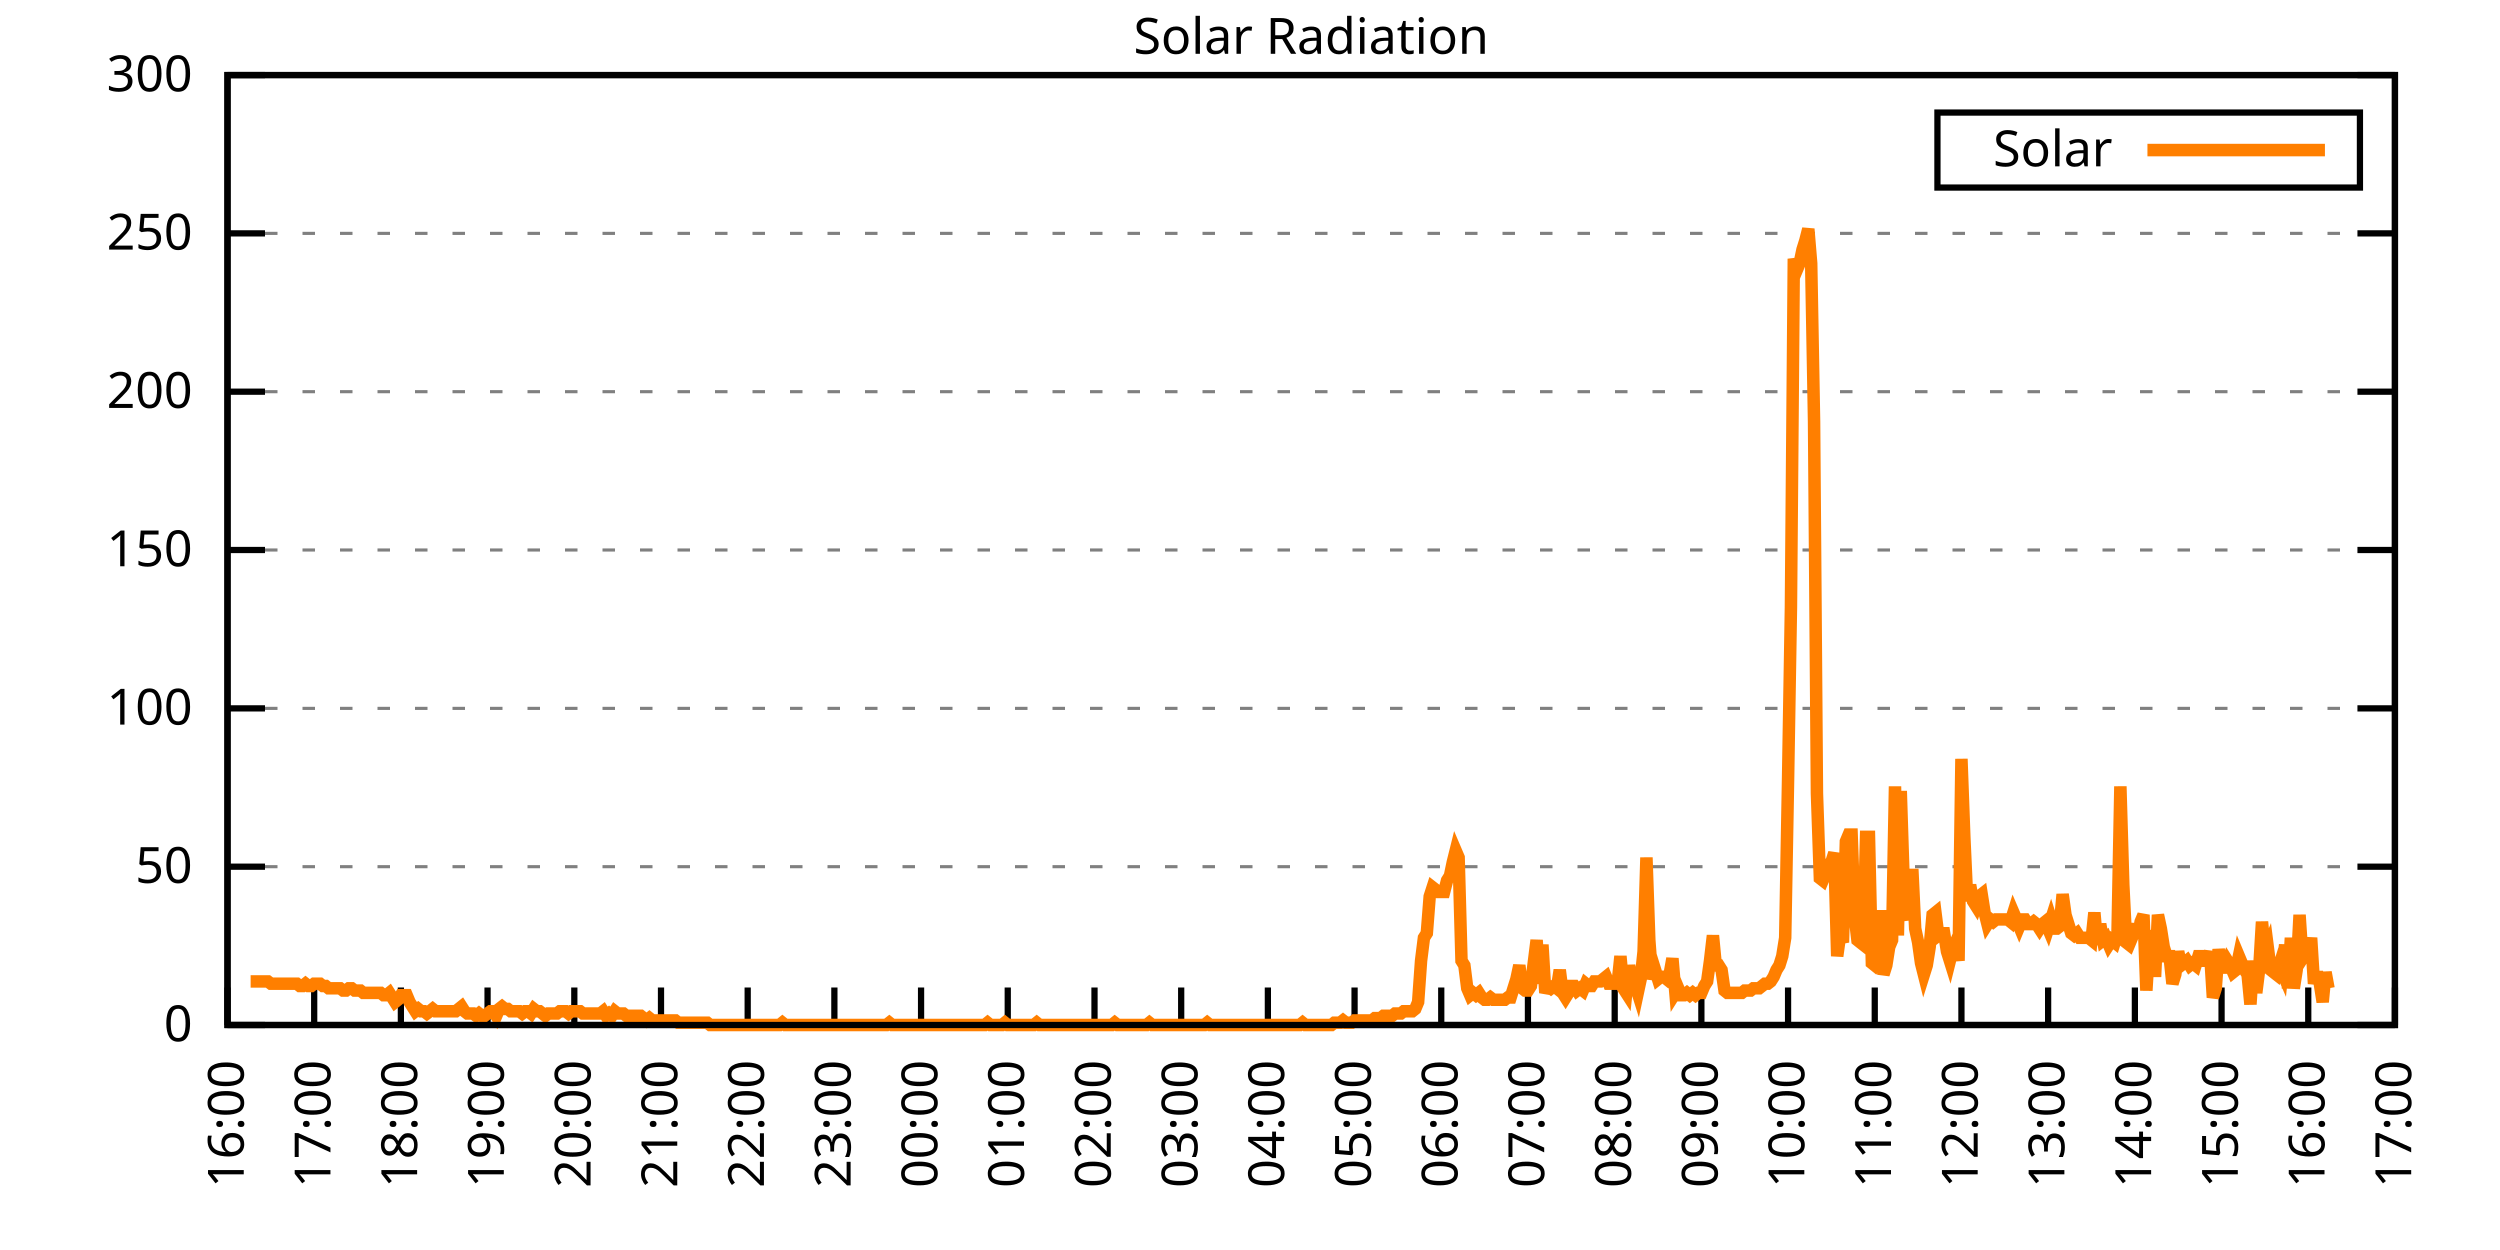
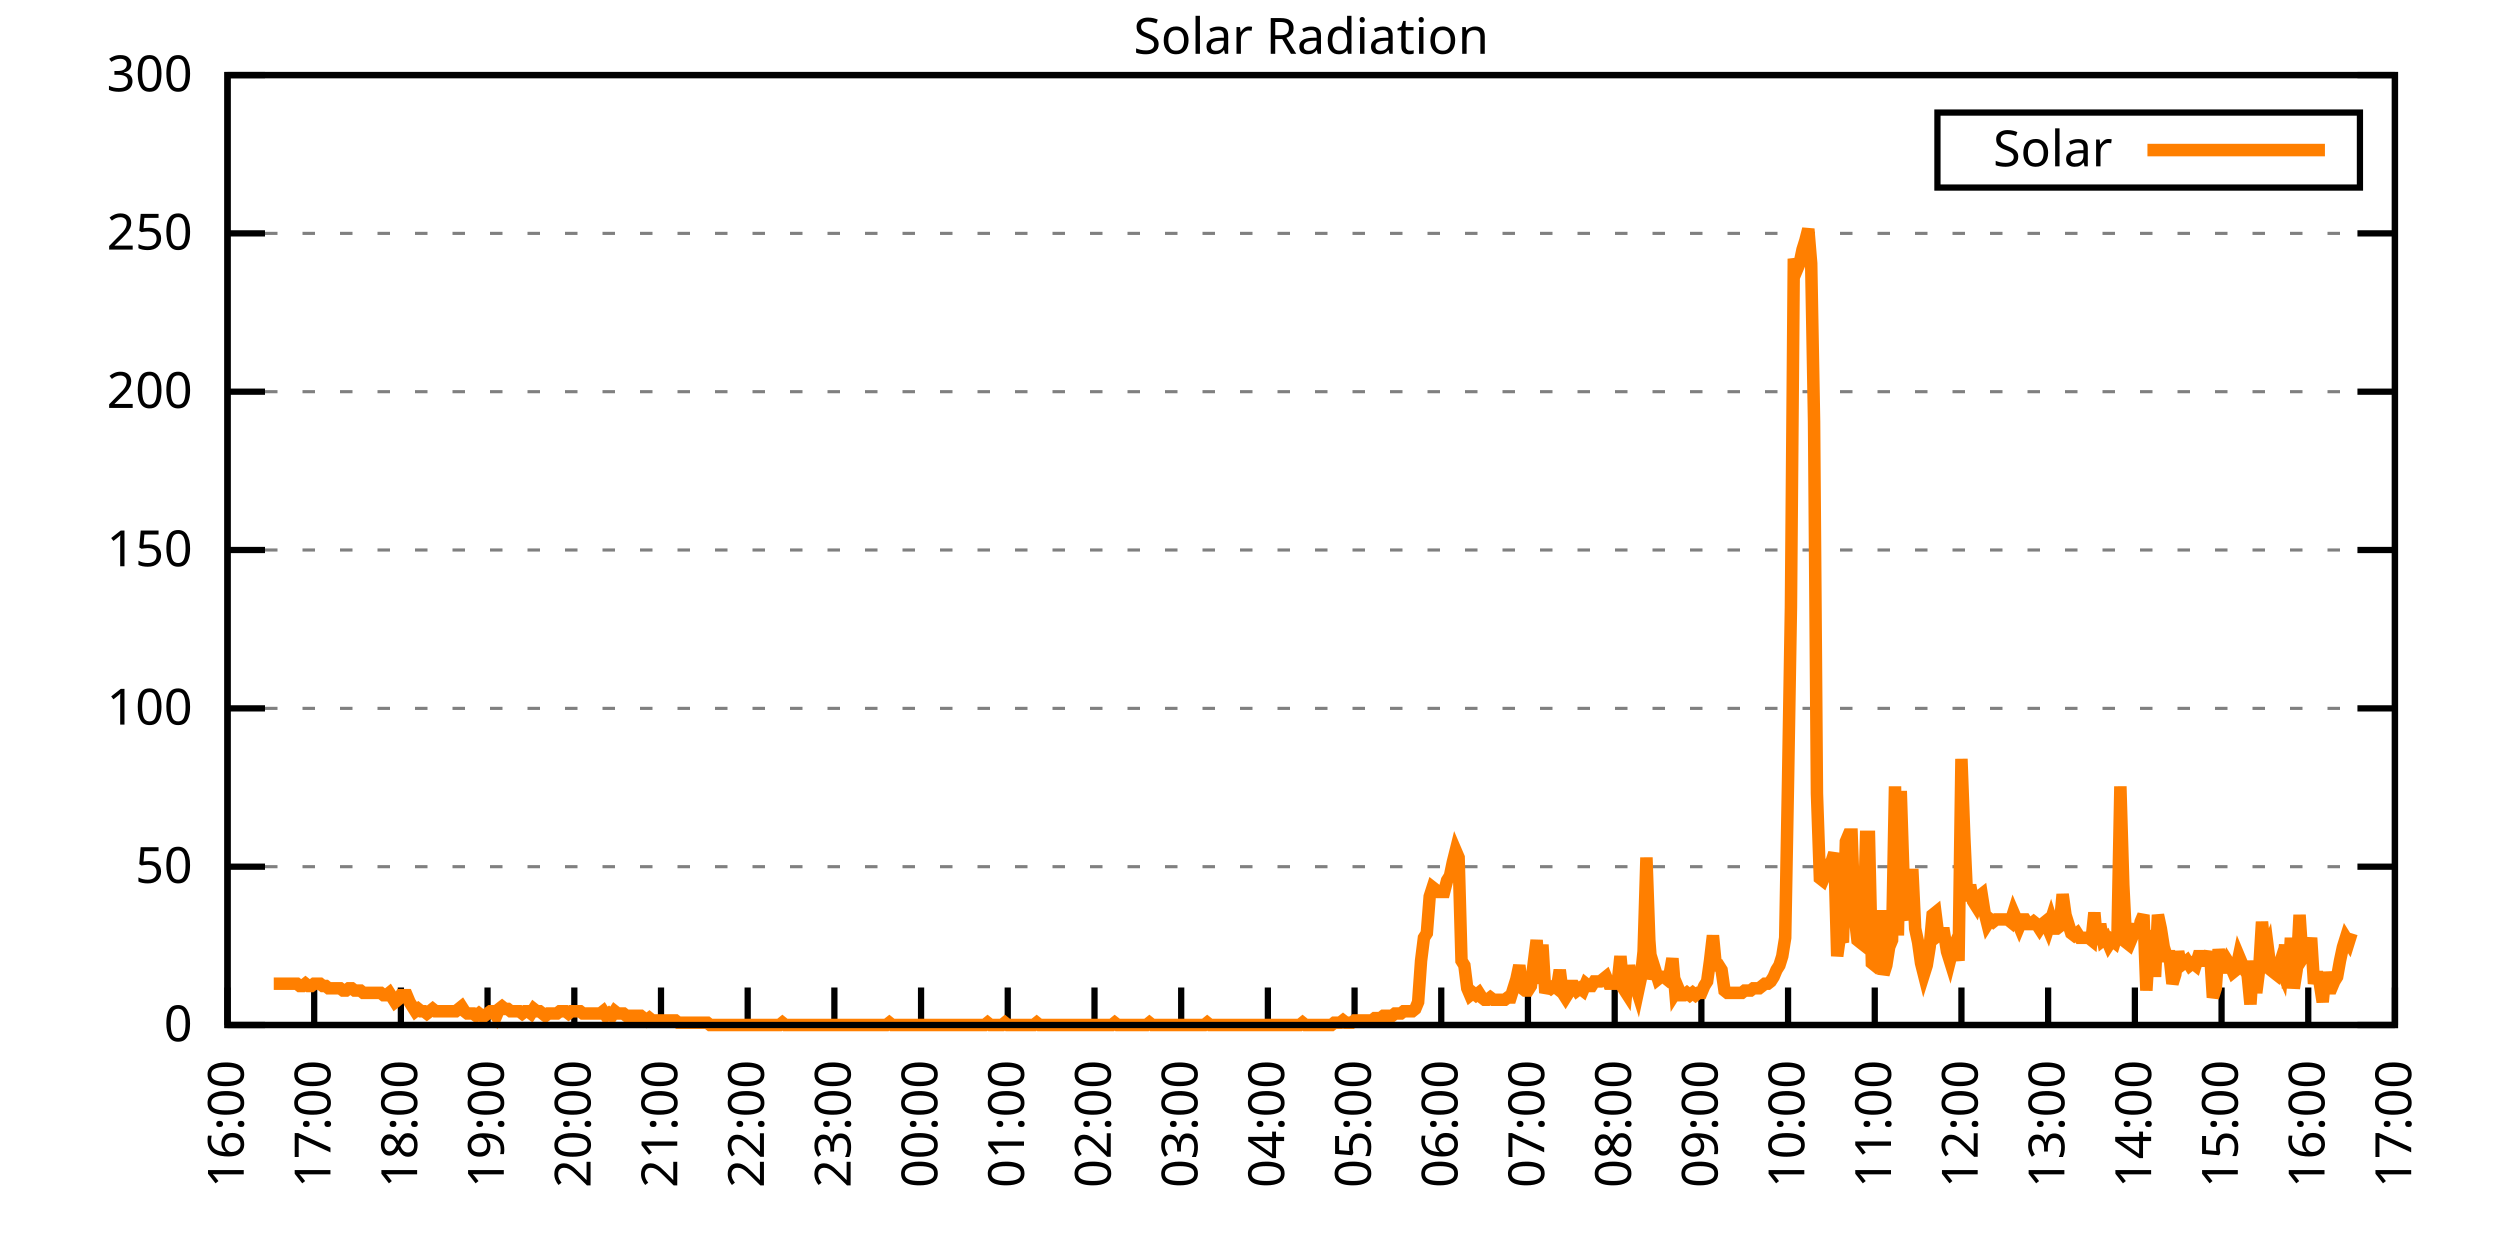
<svg xmlns="http://www.w3.org/2000/svg" xmlns:xlink="http://www.w3.org/1999/xlink" width="400" height="200" viewBox="0 0 400 200">
  <g id="gnuplot_canvas">
    <rect x="0" y="0" width="400" height="200" fill="none" />
    <defs>
      <circle id="gpDot" r="0.5" stroke-width="0.5" stroke="currentColor" />
      <path id="gpPt0" stroke-width="0.333" stroke="currentColor" d="M-1,0 h2 M0,-1 v2" />
      <path id="gpPt1" stroke-width="0.333" stroke="currentColor" d="M-1,-1 L1,1 M1,-1 L-1,1" />
      <path id="gpPt2" stroke-width="0.333" stroke="currentColor" d="M-1,0 L1,0 M0,-1 L0,1 M-1,-1 L1,1 M-1,1 L1,-1" />
      <rect id="gpPt3" stroke-width="0.333" stroke="currentColor" x="-1" y="-1" width="2" height="2" />
      <rect id="gpPt4" stroke-width="0.333" stroke="currentColor" fill="currentColor" x="-1" y="-1" width="2" height="2" />
      <circle id="gpPt5" stroke-width="0.333" stroke="currentColor" cx="0" cy="0" r="1" />
      <use xlink:href="#gpPt5" id="gpPt6" fill="currentColor" stroke="none" />
      <path id="gpPt7" stroke-width="0.333" stroke="currentColor" d="M0,-1.33 L-1.33,0.67 L1.33,0.67 z" />
      <use xlink:href="#gpPt7" id="gpPt8" fill="currentColor" stroke="none" />
      <use xlink:href="#gpPt7" id="gpPt9" stroke="currentColor" transform="rotate(180)" />
      <use xlink:href="#gpPt9" id="gpPt10" fill="currentColor" stroke="none" />
      <use xlink:href="#gpPt3" id="gpPt11" stroke="currentColor" transform="rotate(45)" />
      <use xlink:href="#gpPt11" id="gpPt12" fill="currentColor" stroke="none" />
      <path id="gpPt13" stroke-width="0.333" stroke="currentColor" d="M0,1.330 L1.265,0.411 L0.782,-1.067 L-0.782,-1.076 L-1.265,0.411 z" />
      <use xlink:href="#gpPt13" id="gpPt14" fill="currentColor" stroke="none" />
      <filter id="textbox" filterUnits="objectBoundingBox" x="0" y="0" height="1" width="1">
        <feFlood flood-color="white" flood-opacity="1" result="bgnd" />
        <feComposite in="SourceGraphic" in2="bgnd" operator="atop" />
      </filter>
      <filter id="greybox" filterUnits="objectBoundingBox" x="0" y="0" height="1" width="1">
        <feFlood flood-color="lightgrey" flood-opacity="1" result="grey" />
        <feComposite in="SourceGraphic" in2="grey" operator="atop" />
      </filter>
    </defs>
    <g fill="none" color="white" stroke="currentColor" stroke-width="1.00" stroke-linecap="butt" stroke-linejoin="miter">
</g>
    <g fill="none" color="black" stroke="currentColor" stroke-width="1.00" stroke-linecap="butt" stroke-linejoin="miter">
      <g stroke="none" shape-rendering="crispEdges">
        <polygon fill="rgb(255, 255, 255)" points="36.40,164.00 383.18,164.00 383.18,12.02 36.40,12.02 " />
      </g>
    </g>
    <g fill="none" color="black" stroke="currentColor" stroke-width="1.00" stroke-linecap="butt" stroke-linejoin="miter">
</g>
    <g fill="none" color="black" stroke="black" stroke-width="0.50" stroke-linecap="butt" stroke-linejoin="miter">
</g>
    <g fill="none" color="gray" stroke="currentColor" stroke-width="0.50" stroke-linecap="butt" stroke-linejoin="miter">
      <path stroke="gray" stroke-dasharray="2,4" class="gridline" d="M36.40,164.00 L383.19,164.00  " />
    </g>
    <g fill="none" color="gray" stroke="gray" stroke-width="1.00" stroke-linecap="butt" stroke-linejoin="miter">
</g>
    <g fill="none" color="black" stroke="currentColor" stroke-width="1.00" stroke-linecap="butt" stroke-linejoin="miter">
      <path stroke="black" d="M36.40,164.00 L42.40,164.00 M383.19,164.00 L377.19,164.00  " />
      <g transform="translate(30.80,166.60)" stroke="none" fill="black" font-family="Sans" font-size="8.00" text-anchor="end">
        <text>
          <tspan font-family="Sans"> 0</tspan>
        </text>
      </g>
    </g>
    <g fill="none" color="black" stroke="currentColor" stroke-width="1.00" stroke-linecap="butt" stroke-linejoin="miter">
</g>
    <g fill="none" color="black" stroke="black" stroke-width="0.50" stroke-linecap="butt" stroke-linejoin="miter">
</g>
    <g fill="none" color="gray" stroke="currentColor" stroke-width="0.50" stroke-linecap="butt" stroke-linejoin="miter">
      <path stroke="gray" stroke-dasharray="2,4" class="gridline" d="M36.40,138.67 L383.19,138.67  " />
    </g>
    <g fill="none" color="gray" stroke="gray" stroke-width="1.00" stroke-linecap="butt" stroke-linejoin="miter">
</g>
    <g fill="none" color="black" stroke="currentColor" stroke-width="1.00" stroke-linecap="butt" stroke-linejoin="miter">
      <path stroke="black" d="M36.40,138.67 L42.40,138.67 M383.19,138.67 L377.19,138.67  " />
      <g transform="translate(30.80,141.27)" stroke="none" fill="black" font-family="Sans" font-size="8.00" text-anchor="end">
        <text>
          <tspan font-family="Sans"> 50</tspan>
        </text>
      </g>
    </g>
    <g fill="none" color="black" stroke="currentColor" stroke-width="1.00" stroke-linecap="butt" stroke-linejoin="miter">
</g>
    <g fill="none" color="black" stroke="black" stroke-width="0.50" stroke-linecap="butt" stroke-linejoin="miter">
</g>
    <g fill="none" color="gray" stroke="currentColor" stroke-width="0.50" stroke-linecap="butt" stroke-linejoin="miter">
      <path stroke="gray" stroke-dasharray="2,4" class="gridline" d="M36.40,113.34 L383.19,113.34  " />
    </g>
    <g fill="none" color="gray" stroke="gray" stroke-width="1.00" stroke-linecap="butt" stroke-linejoin="miter">
</g>
    <g fill="none" color="black" stroke="currentColor" stroke-width="1.00" stroke-linecap="butt" stroke-linejoin="miter">
      <path stroke="black" d="M36.40,113.34 L42.40,113.34 M383.19,113.34 L377.19,113.34  " />
      <g transform="translate(30.80,115.94)" stroke="none" fill="black" font-family="Sans" font-size="8.00" text-anchor="end">
        <text>
          <tspan font-family="Sans"> 100</tspan>
        </text>
      </g>
    </g>
    <g fill="none" color="black" stroke="currentColor" stroke-width="1.00" stroke-linecap="butt" stroke-linejoin="miter">
</g>
    <g fill="none" color="black" stroke="black" stroke-width="0.50" stroke-linecap="butt" stroke-linejoin="miter">
</g>
    <g fill="none" color="gray" stroke="currentColor" stroke-width="0.50" stroke-linecap="butt" stroke-linejoin="miter">
      <path stroke="gray" stroke-dasharray="2,4" class="gridline" d="M36.40,88.00 L383.19,88.00  " />
    </g>
    <g fill="none" color="gray" stroke="gray" stroke-width="1.00" stroke-linecap="butt" stroke-linejoin="miter">
</g>
    <g fill="none" color="black" stroke="currentColor" stroke-width="1.00" stroke-linecap="butt" stroke-linejoin="miter">
      <path stroke="black" d="M36.40,88.00 L42.40,88.00 M383.19,88.00 L377.19,88.00  " />
      <g transform="translate(30.80,90.60)" stroke="none" fill="black" font-family="Sans" font-size="8.00" text-anchor="end">
        <text>
          <tspan font-family="Sans"> 150</tspan>
        </text>
      </g>
    </g>
    <g fill="none" color="black" stroke="currentColor" stroke-width="1.00" stroke-linecap="butt" stroke-linejoin="miter">
</g>
    <g fill="none" color="black" stroke="black" stroke-width="0.50" stroke-linecap="butt" stroke-linejoin="miter">
</g>
    <g fill="none" color="gray" stroke="currentColor" stroke-width="0.50" stroke-linecap="butt" stroke-linejoin="miter">
      <path stroke="gray" stroke-dasharray="2,4" class="gridline" d="M36.40,62.67 L383.19,62.67  " />
    </g>
    <g fill="none" color="gray" stroke="gray" stroke-width="1.00" stroke-linecap="butt" stroke-linejoin="miter">
</g>
    <g fill="none" color="black" stroke="currentColor" stroke-width="1.00" stroke-linecap="butt" stroke-linejoin="miter">
      <path stroke="black" d="M36.40,62.67 L42.40,62.67 M383.19,62.67 L377.19,62.67  " />
      <g transform="translate(30.80,65.27)" stroke="none" fill="black" font-family="Sans" font-size="8.00" text-anchor="end">
        <text>
          <tspan font-family="Sans"> 200</tspan>
        </text>
      </g>
    </g>
    <g fill="none" color="black" stroke="currentColor" stroke-width="1.00" stroke-linecap="butt" stroke-linejoin="miter">
</g>
    <g fill="none" color="black" stroke="black" stroke-width="0.50" stroke-linecap="butt" stroke-linejoin="miter">
</g>
    <g fill="none" color="gray" stroke="currentColor" stroke-width="0.50" stroke-linecap="butt" stroke-linejoin="miter">
      <path stroke="gray" stroke-dasharray="2,4" class="gridline" d="M36.40,37.34 L383.19,37.34  " />
    </g>
    <g fill="none" color="gray" stroke="gray" stroke-width="1.00" stroke-linecap="butt" stroke-linejoin="miter">
</g>
    <g fill="none" color="black" stroke="currentColor" stroke-width="1.00" stroke-linecap="butt" stroke-linejoin="miter">
      <path stroke="black" d="M36.40,37.34 L42.40,37.34 M383.19,37.34 L377.19,37.34  " />
      <g transform="translate(30.80,39.94)" stroke="none" fill="black" font-family="Sans" font-size="8.00" text-anchor="end">
        <text>
          <tspan font-family="Sans"> 250</tspan>
        </text>
      </g>
    </g>
    <g fill="none" color="black" stroke="currentColor" stroke-width="1.00" stroke-linecap="butt" stroke-linejoin="miter">
</g>
    <g fill="none" color="black" stroke="black" stroke-width="0.50" stroke-linecap="butt" stroke-linejoin="miter">
</g>
    <g fill="none" color="gray" stroke="currentColor" stroke-width="0.50" stroke-linecap="butt" stroke-linejoin="miter">
      <path stroke="gray" stroke-dasharray="2,4" class="gridline" d="M36.40,12.01 L383.19,12.01  " />
    </g>
    <g fill="none" color="gray" stroke="gray" stroke-width="1.00" stroke-linecap="butt" stroke-linejoin="miter">
</g>
    <g fill="none" color="black" stroke="currentColor" stroke-width="1.00" stroke-linecap="butt" stroke-linejoin="miter">
      <path stroke="black" d="M36.40,12.01 L42.40,12.01 M383.19,12.01 L377.19,12.01  " />
      <g transform="translate(30.80,14.61)" stroke="none" fill="black" font-family="Sans" font-size="8.00" text-anchor="end">
        <text>
          <tspan font-family="Sans"> 300</tspan>
        </text>
      </g>
    </g>
    <g fill="none" color="black" stroke="currentColor" stroke-width="1.00" stroke-linecap="butt" stroke-linejoin="miter">
      <path stroke="black" d="M36.40,164.00 L36.40,158.00  " />
      <g transform="translate(39.00,169.60) rotate(270.00)" stroke="none" fill="black" font-family="Sans" font-size="8.00" text-anchor="end">
        <text>
          <tspan font-family="Sans">16:00</tspan>
        </text>
      </g>
    </g>
    <g fill="none" color="black" stroke="currentColor" stroke-width="1.00" stroke-linecap="butt" stroke-linejoin="miter">
      <path stroke="black" d="M50.27,164.00 L50.27,158.00  " />
      <g transform="translate(52.87,169.60) rotate(270.00)" stroke="none" fill="black" font-family="Sans" font-size="8.00" text-anchor="end">
        <text>
          <tspan font-family="Sans">17:00</tspan>
        </text>
      </g>
    </g>
    <g fill="none" color="black" stroke="currentColor" stroke-width="1.00" stroke-linecap="butt" stroke-linejoin="miter">
      <path stroke="black" d="M64.14,164.00 L64.14,158.00  " />
      <g transform="translate(66.74,169.60) rotate(270.00)" stroke="none" fill="black" font-family="Sans" font-size="8.00" text-anchor="end">
        <text>
          <tspan font-family="Sans">18:00</tspan>
        </text>
      </g>
    </g>
    <g fill="none" color="black" stroke="currentColor" stroke-width="1.00" stroke-linecap="butt" stroke-linejoin="miter">
      <path stroke="black" d="M78.01,164.00 L78.01,158.00  " />
      <g transform="translate(80.61,169.60) rotate(270.00)" stroke="none" fill="black" font-family="Sans" font-size="8.00" text-anchor="end">
        <text>
          <tspan font-family="Sans">19:00</tspan>
        </text>
      </g>
    </g>
    <g fill="none" color="black" stroke="currentColor" stroke-width="1.00" stroke-linecap="butt" stroke-linejoin="miter">
      <path stroke="black" d="M91.89,164.00 L91.89,158.00  " />
      <g transform="translate(94.49,169.60) rotate(270.00)" stroke="none" fill="black" font-family="Sans" font-size="8.00" text-anchor="end">
        <text>
          <tspan font-family="Sans">20:00</tspan>
        </text>
      </g>
    </g>
    <g fill="none" color="black" stroke="currentColor" stroke-width="1.00" stroke-linecap="butt" stroke-linejoin="miter">
      <path stroke="black" d="M105.76,164.00 L105.76,158.00  " />
      <g transform="translate(108.36,169.60) rotate(270.00)" stroke="none" fill="black" font-family="Sans" font-size="8.00" text-anchor="end">
        <text>
          <tspan font-family="Sans">21:00</tspan>
        </text>
      </g>
    </g>
    <g fill="none" color="black" stroke="currentColor" stroke-width="1.00" stroke-linecap="butt" stroke-linejoin="miter">
      <path stroke="black" d="M119.63,164.00 L119.63,158.00  " />
      <g transform="translate(122.23,169.60) rotate(270.00)" stroke="none" fill="black" font-family="Sans" font-size="8.00" text-anchor="end">
        <text>
          <tspan font-family="Sans">22:00</tspan>
        </text>
      </g>
    </g>
    <g fill="none" color="black" stroke="currentColor" stroke-width="1.00" stroke-linecap="butt" stroke-linejoin="miter">
      <path stroke="black" d="M133.50,164.00 L133.50,158.00  " />
      <g transform="translate(136.10,169.60) rotate(270.00)" stroke="none" fill="black" font-family="Sans" font-size="8.00" text-anchor="end">
        <text>
          <tspan font-family="Sans">23:00</tspan>
        </text>
      </g>
    </g>
    <g fill="none" color="black" stroke="currentColor" stroke-width="1.00" stroke-linecap="butt" stroke-linejoin="miter">
      <path stroke="black" d="M147.37,164.00 L147.37,158.00  " />
      <g transform="translate(149.97,169.60) rotate(270.00)" stroke="none" fill="black" font-family="Sans" font-size="8.00" text-anchor="end">
        <text>
          <tspan font-family="Sans">00:00</tspan>
        </text>
      </g>
    </g>
    <g fill="none" color="black" stroke="currentColor" stroke-width="1.00" stroke-linecap="butt" stroke-linejoin="miter">
      <path stroke="black" d="M161.24,164.00 L161.24,158.00  " />
      <g transform="translate(163.84,169.60) rotate(270.00)" stroke="none" fill="black" font-family="Sans" font-size="8.00" text-anchor="end">
        <text>
          <tspan font-family="Sans">01:00</tspan>
        </text>
      </g>
    </g>
    <g fill="none" color="black" stroke="currentColor" stroke-width="1.00" stroke-linecap="butt" stroke-linejoin="miter">
      <path stroke="black" d="M175.12,164.00 L175.12,158.00  " />
      <g transform="translate(177.72,169.60) rotate(270.00)" stroke="none" fill="black" font-family="Sans" font-size="8.00" text-anchor="end">
        <text>
          <tspan font-family="Sans">02:00</tspan>
        </text>
      </g>
    </g>
    <g fill="none" color="black" stroke="currentColor" stroke-width="1.00" stroke-linecap="butt" stroke-linejoin="miter">
      <path stroke="black" d="M188.99,164.00 L188.99,158.00  " />
      <g transform="translate(191.59,169.60) rotate(270.00)" stroke="none" fill="black" font-family="Sans" font-size="8.00" text-anchor="end">
        <text>
          <tspan font-family="Sans">03:00</tspan>
        </text>
      </g>
    </g>
    <g fill="none" color="black" stroke="currentColor" stroke-width="1.00" stroke-linecap="butt" stroke-linejoin="miter">
      <path stroke="black" d="M202.86,164.00 L202.86,158.00  " />
      <g transform="translate(205.46,169.60) rotate(270.00)" stroke="none" fill="black" font-family="Sans" font-size="8.00" text-anchor="end">
        <text>
          <tspan font-family="Sans">04:00</tspan>
        </text>
      </g>
    </g>
    <g fill="none" color="black" stroke="currentColor" stroke-width="1.00" stroke-linecap="butt" stroke-linejoin="miter">
      <path stroke="black" d="M216.73,164.00 L216.73,158.00  " />
      <g transform="translate(219.33,169.60) rotate(270.00)" stroke="none" fill="black" font-family="Sans" font-size="8.00" text-anchor="end">
        <text>
          <tspan font-family="Sans">05:00</tspan>
        </text>
      </g>
    </g>
    <g fill="none" color="black" stroke="currentColor" stroke-width="1.00" stroke-linecap="butt" stroke-linejoin="miter">
      <path stroke="black" d="M230.60,164.00 L230.60,158.00  " />
      <g transform="translate(233.20,169.60) rotate(270.00)" stroke="none" fill="black" font-family="Sans" font-size="8.00" text-anchor="end">
        <text>
          <tspan font-family="Sans">06:00</tspan>
        </text>
      </g>
    </g>
    <g fill="none" color="black" stroke="currentColor" stroke-width="1.00" stroke-linecap="butt" stroke-linejoin="miter">
      <path stroke="black" d="M244.47,164.00 L244.47,158.00  " />
      <g transform="translate(247.07,169.60) rotate(270.00)" stroke="none" fill="black" font-family="Sans" font-size="8.00" text-anchor="end">
        <text>
          <tspan font-family="Sans">07:00</tspan>
        </text>
      </g>
    </g>
    <g fill="none" color="black" stroke="currentColor" stroke-width="1.00" stroke-linecap="butt" stroke-linejoin="miter">
      <path stroke="black" d="M258.35,164.00 L258.35,158.00  " />
      <g transform="translate(260.95,169.60) rotate(270.00)" stroke="none" fill="black" font-family="Sans" font-size="8.00" text-anchor="end">
        <text>
          <tspan font-family="Sans">08:00</tspan>
        </text>
      </g>
    </g>
    <g fill="none" color="black" stroke="currentColor" stroke-width="1.00" stroke-linecap="butt" stroke-linejoin="miter">
      <path stroke="black" d="M272.22,164.00 L272.22,158.00  " />
      <g transform="translate(274.82,169.60) rotate(270.00)" stroke="none" fill="black" font-family="Sans" font-size="8.00" text-anchor="end">
        <text>
          <tspan font-family="Sans">09:00</tspan>
        </text>
      </g>
    </g>
    <g fill="none" color="black" stroke="currentColor" stroke-width="1.00" stroke-linecap="butt" stroke-linejoin="miter">
      <path stroke="black" d="M286.09,164.00 L286.09,158.00  " />
      <g transform="translate(288.69,169.60) rotate(270.00)" stroke="none" fill="black" font-family="Sans" font-size="8.00" text-anchor="end">
        <text>
          <tspan font-family="Sans">10:00</tspan>
        </text>
      </g>
    </g>
    <g fill="none" color="black" stroke="currentColor" stroke-width="1.00" stroke-linecap="butt" stroke-linejoin="miter">
      <path stroke="black" d="M299.96,164.00 L299.96,158.00  " />
      <g transform="translate(302.56,169.60) rotate(270.00)" stroke="none" fill="black" font-family="Sans" font-size="8.00" text-anchor="end">
        <text>
          <tspan font-family="Sans">11:00</tspan>
        </text>
      </g>
    </g>
    <g fill="none" color="black" stroke="currentColor" stroke-width="1.00" stroke-linecap="butt" stroke-linejoin="miter">
      <path stroke="black" d="M313.83,164.00 L313.83,158.00  " />
      <g transform="translate(316.43,169.60) rotate(270.00)" stroke="none" fill="black" font-family="Sans" font-size="8.00" text-anchor="end">
        <text>
          <tspan font-family="Sans">12:00</tspan>
        </text>
      </g>
    </g>
    <g fill="none" color="black" stroke="currentColor" stroke-width="1.00" stroke-linecap="butt" stroke-linejoin="miter">
      <path stroke="black" d="M327.70,164.00 L327.70,158.00  " />
      <g transform="translate(330.30,169.60) rotate(270.00)" stroke="none" fill="black" font-family="Sans" font-size="8.00" text-anchor="end">
        <text>
          <tspan font-family="Sans">13:00</tspan>
        </text>
      </g>
    </g>
    <g fill="none" color="black" stroke="currentColor" stroke-width="1.00" stroke-linecap="butt" stroke-linejoin="miter">
      <path stroke="black" d="M341.58,164.00 L341.58,158.00  " />
      <g transform="translate(344.18,169.60) rotate(270.00)" stroke="none" fill="black" font-family="Sans" font-size="8.00" text-anchor="end">
        <text>
          <tspan font-family="Sans">14:00</tspan>
        </text>
      </g>
    </g>
    <g fill="none" color="black" stroke="currentColor" stroke-width="1.00" stroke-linecap="butt" stroke-linejoin="miter">
      <path stroke="black" d="M355.45,164.00 L355.45,158.00  " />
      <g transform="translate(358.05,169.60) rotate(270.00)" stroke="none" fill="black" font-family="Sans" font-size="8.00" text-anchor="end">
        <text>
          <tspan font-family="Sans">15:00</tspan>
        </text>
      </g>
    </g>
    <g fill="none" color="black" stroke="currentColor" stroke-width="1.00" stroke-linecap="butt" stroke-linejoin="miter">
      <path stroke="black" d="M369.32,164.00 L369.32,158.00  " />
      <g transform="translate(371.92,169.60) rotate(270.00)" stroke="none" fill="black" font-family="Sans" font-size="8.00" text-anchor="end">
        <text>
          <tspan font-family="Sans">16:00</tspan>
        </text>
      </g>
    </g>
    <g fill="none" color="black" stroke="currentColor" stroke-width="1.00" stroke-linecap="butt" stroke-linejoin="miter">
      <path stroke="black" d="M383.19,164.00 L383.19,158.00  " />
      <g transform="translate(385.79,169.60) rotate(270.00)" stroke="none" fill="black" font-family="Sans" font-size="8.00" text-anchor="end">
        <text>
          <tspan font-family="Sans">17:00</tspan>
        </text>
      </g>
    </g>
    <g fill="none" color="black" stroke="currentColor" stroke-width="1.00" stroke-linecap="butt" stroke-linejoin="miter">
</g>
    <g fill="none" color="black" stroke="currentColor" stroke-width="1.00" stroke-linecap="butt" stroke-linejoin="miter">
      <path stroke="black" d="M36.40,12.01 L36.40,164.00 L383.19,164.00 L383.19,12.01 L36.40,12.01 Z  " />
    </g>
    <g fill="none" color="black" stroke="currentColor" stroke-width="1.00" stroke-linecap="butt" stroke-linejoin="miter">
</g>
    <g fill="none" color="black" stroke="currentColor" stroke-width="1.00" stroke-linecap="butt" stroke-linejoin="miter">
      <path stroke="black" d="M309.99,30.01 L309.99,18.01 L377.59,18.01 L377.59,30.01 L309.99,30.01 Z  " />
    </g>
    <g id="Solar_Radiation_plot_1">
      <g fill="none" color="white" stroke="black" stroke-width="2.00" stroke-linecap="butt" stroke-linejoin="miter">
</g>
      <g fill="none" color="black" stroke="currentColor" stroke-width="2.00" stroke-linecap="butt" stroke-linejoin="miter">
        <g transform="translate(337.99,26.61)" stroke="none" fill="black" font-family="Sans" font-size="8.00" text-anchor="end">
          <text>
            <tspan font-family="Sans">Solar</tspan>
          </text>
        </g>
      </g>
      <g fill="none" color="black" stroke="currentColor" stroke-width="2.00" stroke-linecap="butt" stroke-linejoin="miter">
-         <path stroke="rgb(255, 127,   0)" d="M343.59,24.01 L371.99,24.01 M40.10,157.03 L40.56,157.03 L41.02,157.03 L41.49,157.03 L41.95,157.03 L42.41,157.03   L42.87,157.03 L43.34,157.39 L43.80,157.39 L44.26,157.39 L44.72,157.39 L45.19,157.39 L45.65,157.39 L46.11,157.39   L46.57,157.39 L47.03,157.39 L47.50,157.39 L47.96,157.76 L48.42,157.76 L48.88,157.39 L49.35,157.76 L49.81,157.76   L50.27,157.39 L50.73,157.39 L51.20,157.39 L51.66,157.76 L52.12,157.76 L52.58,158.13 L53.05,158.13 L53.51,158.13   L53.97,158.13 L54.43,158.13 L54.90,158.49 L55.36,158.49 L55.82,158.13 L56.28,158.13 L56.75,158.49 L57.21,158.49   L57.67,158.49 L58.13,158.86 L58.59,158.86 L59.06,158.86 L59.52,158.86 L59.98,158.86 L60.44,158.86 L60.91,158.86   L61.37,159.23 L61.83,159.23 L62.29,158.86 L62.76,159.60 L63.22,160.33 L63.68,159.96 L64.14,159.23 L64.61,159.23   L65.07,159.23 L65.53,160.33 L65.99,161.06 L66.46,161.80 L66.92,161.43 L67.38,161.80 L67.84,161.80 L68.30,162.16   L68.77,161.80 L69.23,161.43 L69.69,161.80 L70.15,161.80 L70.62,161.80 L71.08,161.80 L71.54,161.80 L72.00,161.80   L72.47,161.80 L72.93,161.80 L73.39,161.43 L73.85,161.06 L74.32,161.80 L74.78,162.16 L75.24,162.16 L75.70,162.16   L76.17,162.53 L76.63,162.16 L77.09,162.53 L77.55,162.53 L78.01,162.16 L78.48,161.80 L78.94,161.80 L79.40,162.53   L79.86,161.43 L80.33,161.06 L80.79,161.43 L81.25,161.43 L81.71,161.80 L82.18,161.80 L82.64,161.80 L83.10,161.80   L83.56,162.16 L84.03,161.80 L84.49,161.80 L84.95,162.16 L85.41,161.43 L85.88,161.80 L86.34,161.80 L86.80,162.16   L87.26,162.53 L87.72,162.16 L88.19,162.16 L88.65,162.16 L89.11,162.16 L89.57,161.80 L90.04,161.80 L90.50,161.80   L90.96,162.16 L91.42,161.80 L91.89,161.80 L92.35,161.80 L92.81,161.80 L93.27,162.16 L93.74,162.16 L94.20,162.16   L94.66,162.16 L95.12,162.16 L95.59,162.16 L96.05,162.16 L96.51,161.80 L96.97,162.53 L97.44,162.16 L97.90,162.53   L98.36,161.80 L98.82,162.16 L99.28,162.16 L99.75,162.16 L100.21,162.53 L100.67,162.53 L101.13,162.53 L101.60,162.53   L102.06,162.53 L102.52,162.53 L102.98,162.90 L103.45,163.27 L103.91,162.90 L104.37,163.27 L104.83,163.27 L105.30,163.27   L105.76,163.27 L106.22,163.27 L106.68,163.27 L107.15,163.27 L107.61,163.27 L108.07,163.27 L108.53,163.63 L108.99,163.63   L109.46,163.63 L109.92,163.63 L110.38,163.63 L110.84,163.63 L111.31,163.63 L111.77,163.63 L112.23,163.63 L112.69,163.63   L113.16,163.63 L113.62,164.00 L114.08,164.00 L114.54,164.00 L115.01,164.00 L115.47,164.00 L115.93,164.00 L116.39,164.00   L116.86,164.00 L117.32,164.00 L117.78,164.00 L118.24,164.00 L118.70,164.00 L119.17,164.00 L119.63,164.00 L120.09,164.00   L120.55,164.00 L121.02,164.00 L121.48,164.00 L121.94,164.00 L122.40,164.00 L122.87,164.00 L123.33,164.00 L123.79,164.00   L124.25,164.00 L124.72,164.00 L125.18,163.63 L125.64,164.00 L126.10,164.00 L126.57,164.00 L127.03,164.00 L127.49,164.00   L127.95,164.00 L128.41,164.00 L128.88,164.00 L129.34,164.00 L129.80,164.00 L130.26,164.00 L130.73,164.00 L131.19,164.00   L131.65,164.00 L132.11,164.00 L132.58,164.00 L133.04,164.00 L133.50,164.00 L133.96,164.00 L134.43,164.00 L134.89,164.00   L135.35,164.00 L135.81,164.00 L136.28,164.00 L136.74,164.00 L137.20,164.00 L137.66,164.00 L138.13,164.00 L138.59,164.00   L139.05,164.00 L139.51,164.00 L139.97,164.00 L140.44,164.00 L140.90,164.00 L141.36,164.00 L141.82,164.00 L142.29,163.63   L142.75,164.00 L143.21,164.00 L143.67,164.00 L144.14,164.00 L144.60,164.00 L145.06,164.00 L145.52,164.00 L145.99,164.00   L146.45,164.00 L146.91,164.00 L147.37,164.00 L147.84,164.00 L148.30,164.00 L148.76,164.00 L149.22,164.00 L149.68,164.00   L150.15,164.00 L150.61,164.00 L151.07,164.00 L151.53,164.00 L152.00,164.00 L152.46,164.00 L152.92,164.00 L153.38,164.00   L153.85,164.00 L154.31,164.00 L154.77,164.00 L155.23,164.00 L155.70,164.00 L156.16,164.00 L156.62,164.00 L157.08,164.00   L157.55,164.00 L158.01,163.63 L158.47,164.00 L158.93,164.00 L159.39,164.00 L159.86,164.00 L160.32,164.00 L160.78,163.63   L161.24,164.00 L161.71,164.00 L162.17,164.00 L162.63,164.00 L163.09,164.00 L163.56,164.00 L164.02,164.00 L164.48,164.00   L164.94,164.00 L165.41,164.00 L165.87,163.63 L166.33,164.00 L166.79,164.00 L167.26,164.00 L167.72,164.00 L168.18,164.00   L168.64,164.00 L169.10,164.00 L169.57,164.00 L170.03,164.00 L170.49,164.00 L170.95,164.00 L171.42,164.00 L171.88,164.00   L172.34,164.00 L172.80,164.00 L173.27,164.00 L173.73,164.00 L174.19,164.00 L174.65,164.00 L175.12,164.00 L175.58,164.00   L176.04,164.00 L176.50,164.00 L176.97,164.00 L177.43,164.00 L177.89,164.00 L178.35,163.63 L178.82,164.00 L179.28,164.00   L179.74,164.00 L180.20,164.00 L180.66,164.00 L181.13,164.00 L181.59,164.00 L182.05,164.00 L182.51,164.00 L182.98,164.00   L183.44,164.00 L183.90,163.63 L184.36,164.00 L184.83,164.00 L185.29,164.00 L185.75,164.00 L186.21,164.00 L186.68,164.00   L187.14,164.00 L187.60,164.00 L188.06,164.00 L188.53,164.00 L188.99,164.00 L189.45,164.00 L189.91,164.00 L190.37,164.00   L190.84,164.00 L191.30,164.00 L191.76,164.00 L192.22,164.00 L192.69,164.00 L193.15,163.63 L193.61,164.00 L194.07,164.00   L194.54,164.00 L195.00,164.00 L195.46,164.00 L195.92,164.00 L196.39,164.00 L196.85,164.00 L197.31,164.00 L197.77,164.00   L198.24,164.00 L198.70,164.00 L199.16,164.00 L199.62,164.00 L200.08,164.00 L200.55,164.00 L201.01,164.00 L201.47,164.00   L201.93,164.00 L202.40,164.00 L202.86,164.00 L203.32,164.00 L203.78,164.00 L204.25,164.00 L204.71,164.00 L205.17,164.00   L205.63,164.00 L206.10,164.00 L206.56,164.00 L207.02,164.00 L207.48,164.00 L207.95,164.00 L208.41,163.63 L208.87,164.00   L209.33,164.00 L209.80,164.00 L210.26,164.00 L210.72,164.00 L211.18,164.00 L211.64,164.00 L212.11,164.00 L212.57,164.00   L213.03,164.00 L213.49,163.63 L213.96,163.63 L214.42,163.63 L214.88,163.27 L215.34,163.63 L215.81,163.63 L216.27,163.63   L216.73,163.27 L217.19,163.27 L217.66,163.27 L218.12,163.27 L218.58,163.27 L219.04,163.27 L219.51,163.27 L219.97,162.90   L220.43,162.90 L220.89,162.90 L221.35,162.53 L221.82,162.53 L222.28,162.53 L222.74,162.53 L223.20,162.16 L223.67,162.16   L224.13,162.16 L224.59,161.80 L225.05,161.80 L225.52,161.80 L225.98,161.80 L226.44,161.43 L226.90,160.33 L227.37,153.72   L227.83,150.05 L228.29,149.32 L228.75,143.44 L229.22,141.98 L229.68,142.34 L230.14,142.71 L230.60,142.71 L231.06,142.71   L231.53,140.87 L231.99,140.14 L232.45,137.94 L232.91,136.10 L233.38,137.20 L233.84,153.72 L234.30,154.46 L234.76,158.13   L235.23,159.23 L235.69,158.86 L236.15,159.23 L236.61,158.86 L237.08,159.60 L237.54,159.96 L238.00,159.96 L238.46,159.60   L238.93,159.96 L239.39,159.96 L239.85,159.96 L240.31,159.96 L240.77,159.96 L241.24,159.60 L241.70,159.60 L242.16,158.13   L242.62,156.66 L243.09,154.46 L243.55,158.13 L244.01,158.49 L244.47,158.49 L244.94,157.76 L245.40,154.09 L245.86,150.42   L246.32,157.39 L246.79,151.15 L247.25,158.86 L247.71,157.76 L248.17,158.13 L248.64,157.76 L249.10,158.13 L249.56,155.19   L250.02,158.86 L250.49,159.60 L250.95,158.86 L251.41,157.76 L251.87,157.76 L252.33,158.49 L252.80,158.13 L253.26,158.49   L253.72,157.39 L254.18,157.76 L254.65,157.76 L255.11,157.03 L255.57,157.03 L256.03,157.03 L256.50,156.66 L256.96,156.29   L257.42,157.39 L257.88,157.39 L258.35,157.39 L258.81,157.39 L259.27,152.99 L259.73,158.13 L260.20,158.86 L260.66,154.46   L261.12,157.39 L261.58,157.39 L262.04,158.86 L262.51,156.66 L262.97,152.25 L263.43,137.20 L263.89,150.42 L264.36,156.66   L264.82,155.19 L265.28,156.66 L265.74,156.29 L266.21,156.29 L266.67,156.66 L267.13,155.92 L267.59,153.35 L268.06,158.86   L268.52,158.13 L268.98,159.23 L269.44,159.23 L269.91,158.86 L270.37,159.23 L270.83,158.86 L271.29,159.23 L271.75,158.86   L272.22,158.86 L272.68,157.76 L273.14,157.03 L273.60,153.72 L274.07,149.68 L274.53,154.46 L274.99,154.46 L275.45,155.19   L275.92,158.49 L276.38,158.86 L276.84,158.86 L277.30,158.86 L277.77,158.86 L278.23,158.86 L278.69,158.86 L279.15,158.49   L279.62,158.49 L280.08,158.49 L280.54,158.13 L281.00,158.13 L281.46,158.13 L281.93,157.76 L282.39,157.39 L282.85,157.39   L283.31,157.03 L283.78,156.29 L284.24,155.19 L284.70,154.46 L285.16,152.99 L285.63,150.05 L286.09,124.72 L286.55,97.19   L287.01,41.40 L287.48,43.23 L287.94,42.13 L288.40,39.93 L288.86,38.46 L289.33,36.63 L289.79,42.13 L290.25,67.46   L290.71,126.93 L291.18,140.51 L291.64,140.87 L292.10,139.77 L292.56,138.30 L293.02,137.94 L293.49,136.47 L293.95,152.99   L294.41,149.68 L294.87,150.79 L295.34,134.63 L295.80,133.53 L296.26,133.53 L296.72,146.38 L297.19,150.42 L297.65,150.79   L298.11,151.15 L298.57,133.90 L299.04,133.90 L299.50,154.09 L299.96,154.46 L300.42,153.72 L300.89,145.65 L301.35,155.92   L301.81,154.46 L302.27,151.52 L302.73,150.42 L303.20,125.82 L303.66,149.68 L304.12,126.56 L304.58,140.87 L305.05,145.65   L305.51,147.11 L305.97,139.04 L306.43,148.58 L306.90,150.79 L307.36,154.09 L307.82,155.92 L308.28,154.46 L308.75,151.52   L309.21,146.38 L309.67,146.01 L310.13,149.68 L310.60,149.32 L311.06,149.32 L311.52,152.25 L311.98,153.72 L312.44,151.89   L312.91,150.79 L313.37,153.72 L313.83,121.42 L314.29,133.90 L314.76,144.18 L315.22,141.61 L315.68,144.18 L316.14,144.91   L316.61,143.44 L317.07,143.08 L317.53,146.01 L317.99,147.85 L318.46,147.11 L318.92,147.48 L319.38,147.11 L319.84,147.11   L320.31,147.11 L320.77,147.11 L321.23,147.11 L321.69,147.48 L322.15,146.01 L322.62,147.11 L323.08,148.22 L323.54,147.11   L324.00,147.11 L324.47,147.85 L324.93,147.85 L325.39,147.48 L325.85,147.85 L326.32,148.58 L326.78,147.85 L327.24,147.48   L327.70,148.58 L328.17,147.11 L328.63,148.58 L329.09,148.58 L329.55,148.22 L330.02,143.08 L330.48,146.38 L330.94,147.85   L331.40,149.32 L331.87,149.68 L332.33,149.32 L332.79,150.05 L333.25,150.05 L333.71,150.05 L334.18,150.05 L334.64,150.42   L335.10,146.01 L335.56,151.15 L336.03,147.85 L336.49,150.42 L336.95,150.05 L337.41,151.15 L337.88,150.42 L338.34,150.79   L338.80,149.32 L339.26,125.82 L339.73,141.61 L340.19,150.79 L340.65,151.15 L341.11,150.05 L341.58,147.85 L342.04,150.05   L342.50,147.48 L342.96,146.38 L343.42,158.49 L343.89,150.79 L344.35,148.95 L344.81,156.29 L345.27,146.38 L345.74,148.58   L346.20,151.52 L346.66,152.99 L347.12,152.99 L347.59,157.39 L348.05,155.92 L348.51,152.25 L348.97,154.46 L349.44,154.09   L349.90,153.72 L350.36,154.46 L350.82,154.09 L351.29,154.46 L351.75,152.99 L352.21,152.99 L352.67,153.72 L353.13,153.72   L353.60,152.25 L354.06,159.60 L354.52,158.13 L354.98,151.89 L355.45,154.82 L355.91,154.82 L356.37,153.72 L356.83,154.46   L357.30,155.56 L357.76,155.19 L358.22,152.99 L358.68,154.09 L359.15,155.19 L359.61,155.92 L360.07,160.70 L360.53,153.72   L361.00,158.86 L361.46,155.19 L361.92,147.48 L362.38,152.62 L362.84,151.52 L363.31,155.19 L363.77,155.56 L364.23,155.92   L364.69,154.46 L365.16,155.56 L365.62,151.15 L366.08,158.13 L366.54,150.05 L367.01,158.13 L367.47,155.19 L367.93,146.38   L368.39,153.35 L368.86,152.62 L369.32,152.99 L369.78,150.05 L370.24,157.39 L370.71,155.56 L371.17,157.39 L371.63,160.33   L372.09,155.56 L372.56,158.13  " />
+         <path stroke="rgb(255, 127,   0)" d="M343.59,24.01 L371.99,24.01 M43.80,157.39 L44.26,157.39 L44.72,157.39 L45.19,157.39 L45.65,157.39 L46.11,157.39   L46.57,157.39 L47.03,157.39 L47.50,157.39 L47.96,157.76 L48.42,157.76 L48.88,157.39 L49.35,157.76 L49.81,157.76   L50.27,157.39 L50.73,157.39 L51.20,157.39 L51.66,157.76 L52.12,157.76 L52.58,158.13 L53.05,158.13 L53.51,158.13   L53.97,158.13 L54.43,158.13 L54.90,158.49 L55.36,158.49 L55.82,158.13 L56.28,158.13 L56.75,158.49 L57.21,158.49   L57.67,158.49 L58.13,158.86 L58.59,158.86 L59.06,158.86 L59.52,158.86 L59.98,158.86 L60.44,158.86 L60.91,158.86   L61.37,159.23 L61.83,159.23 L62.29,158.86 L62.76,159.60 L63.22,160.33 L63.68,159.96 L64.14,159.23 L64.61,159.23   L65.07,159.23 L65.53,160.33 L65.99,161.06 L66.46,161.80 L66.92,161.43 L67.38,161.80 L67.84,161.80 L68.30,162.16   L68.77,161.80 L69.23,161.43 L69.69,161.80 L70.15,161.80 L70.62,161.80 L71.08,161.80 L71.54,161.80 L72.00,161.80   L72.47,161.80 L72.93,161.80 L73.39,161.43 L73.85,161.06 L74.32,161.80 L74.78,162.16 L75.24,162.16 L75.70,162.16   L76.17,162.53 L76.63,162.16 L77.09,162.53 L77.55,162.53 L78.01,162.16 L78.48,161.80 L78.94,161.80 L79.40,162.53   L79.86,161.43 L80.33,161.06 L80.79,161.43 L81.25,161.43 L81.71,161.80 L82.18,161.80 L82.64,161.80 L83.10,161.80   L83.56,162.16 L84.03,161.80 L84.49,161.80 L84.95,162.16 L85.41,161.43 L85.88,161.80 L86.34,161.80 L86.80,162.16   L87.26,162.53 L87.72,162.16 L88.19,162.16 L88.65,162.16 L89.11,162.16 L89.57,161.80 L90.04,161.80 L90.50,161.80   L90.96,162.16 L91.42,161.80 L91.89,161.80 L92.35,161.80 L92.81,161.80 L93.27,162.16 L93.74,162.16 L94.20,162.16   L94.66,162.16 L95.12,162.16 L95.59,162.16 L96.05,162.16 L96.51,161.80 L96.97,162.53 L97.44,162.16 L97.90,162.53   L98.36,161.80 L98.82,162.16 L99.28,162.16 L99.75,162.16 L100.21,162.53 L100.67,162.53 L101.13,162.53 L101.60,162.53   L102.06,162.53 L102.52,162.53 L102.98,162.90 L103.45,163.27 L103.91,162.90 L104.37,163.27 L104.83,163.27 L105.30,163.27   L105.76,163.27 L106.22,163.27 L106.68,163.27 L107.15,163.27 L107.61,163.27 L108.07,163.27 L108.53,163.63 L108.99,163.63   L109.46,163.63 L109.92,163.63 L110.38,163.63 L110.84,163.63 L111.31,163.63 L111.77,163.63 L112.23,163.63 L112.69,163.63   L113.16,163.63 L113.62,164.00 L114.08,164.00 L114.54,164.00 L115.01,164.00 L115.47,164.00 L115.93,164.00 L116.39,164.00   L116.86,164.00 L117.32,164.00 L117.78,164.00 L118.24,164.00 L118.70,164.00 L119.17,164.00 L119.63,164.00 L120.09,164.00   L120.55,164.00 L121.02,164.00 L121.48,164.00 L121.94,164.00 L122.40,164.00 L122.87,164.00 L123.33,164.00 L123.79,164.00   L124.25,164.00 L124.72,164.00 L125.18,163.63 L125.64,164.00 L126.10,164.00 L126.57,164.00 L127.03,164.00 L127.49,164.00   L127.95,164.00 L128.41,164.00 L128.88,164.00 L129.34,164.00 L129.80,164.00 L130.26,164.00 L130.73,164.00 L131.19,164.00   L131.65,164.00 L132.11,164.00 L132.58,164.00 L133.04,164.00 L133.50,164.00 L133.96,164.00 L134.43,164.00 L134.89,164.00   L135.35,164.00 L135.81,164.00 L136.28,164.00 L136.74,164.00 L137.20,164.00 L137.66,164.00 L138.13,164.00 L138.59,164.00   L139.05,164.00 L139.51,164.00 L139.97,164.00 L140.44,164.00 L140.90,164.00 L141.36,164.00 L141.82,164.00 L142.29,163.63   L142.75,164.00 L143.21,164.00 L143.67,164.00 L144.14,164.00 L144.60,164.00 L145.06,164.00 L145.52,164.00 L145.99,164.00   L146.45,164.00 L146.91,164.00 L147.37,164.00 L147.84,164.00 L148.30,164.00 L148.76,164.00 L149.22,164.00 L149.68,164.00   L150.15,164.00 L150.61,164.00 L151.07,164.00 L151.53,164.00 L152.00,164.00 L152.46,164.00 L152.92,164.00 L153.38,164.00   L153.85,164.00 L154.31,164.00 L154.77,164.00 L155.23,164.00 L155.70,164.00 L156.16,164.00 L156.62,164.00 L157.08,164.00   L157.55,164.00 L158.01,163.63 L158.47,164.00 L158.93,164.00 L159.39,164.00 L159.86,164.00 L160.32,164.00 L160.78,163.63   L161.24,164.00 L161.71,164.00 L162.17,164.00 L162.63,164.00 L163.09,164.00 L163.56,164.00 L164.02,164.00 L164.48,164.00   L164.94,164.00 L165.41,164.00 L165.87,163.63 L166.33,164.00 L166.79,164.00 L167.26,164.00 L167.72,164.00 L168.18,164.00   L168.64,164.00 L169.10,164.00 L169.57,164.00 L170.03,164.00 L170.49,164.00 L170.95,164.00 L171.42,164.00 L171.88,164.00   L172.34,164.00 L172.80,164.00 L173.27,164.00 L173.73,164.00 L174.19,164.00 L174.65,164.00 L175.12,164.00 L175.58,164.00   L176.04,164.00 L176.50,164.00 L176.97,164.00 L177.43,164.00 L177.89,164.00 L178.35,163.63 L178.82,164.00 L179.28,164.00   L179.74,164.00 L180.20,164.00 L180.66,164.00 L181.13,164.00 L181.59,164.00 L182.05,164.00 L182.51,164.00 L182.98,164.00   L183.44,164.00 L183.90,163.63 L184.36,164.00 L184.83,164.00 L185.29,164.00 L185.75,164.00 L186.21,164.00 L186.68,164.00   L187.14,164.00 L187.60,164.00 L188.06,164.00 L188.53,164.00 L188.99,164.00 L189.45,164.00 L189.91,164.00 L190.37,164.00   L190.84,164.00 L191.30,164.00 L191.76,164.00 L192.22,164.00 L192.69,164.00 L193.15,163.63 L193.61,164.00 L194.07,164.00   L194.54,164.00 L195.00,164.00 L195.46,164.00 L195.92,164.00 L196.39,164.00 L196.85,164.00 L197.31,164.00 L197.77,164.00   L198.24,164.00 L198.70,164.00 L199.16,164.00 L199.62,164.00 L200.08,164.00 L200.55,164.00 L201.01,164.00 L201.47,164.00   L201.93,164.00 L202.40,164.00 L202.86,164.00 L203.32,164.00 L203.78,164.00 L204.25,164.00 L204.71,164.00 L205.17,164.00   L205.63,164.00 L206.10,164.00 L206.56,164.00 L207.02,164.00 L207.48,164.00 L207.95,164.00 L208.41,163.63 L208.87,164.00   L209.33,164.00 L209.80,164.00 L210.26,164.00 L210.72,164.00 L211.18,164.00 L211.64,164.00 L212.11,164.00 L212.57,164.00   L213.03,164.00 L213.49,163.63 L213.96,163.63 L214.42,163.63 L214.88,163.27 L215.34,163.63 L215.81,163.63 L216.27,163.63   L216.73,163.27 L217.19,163.27 L217.66,163.27 L218.12,163.27 L218.58,163.27 L219.04,163.27 L219.51,163.27 L219.97,162.90   L220.43,162.90 L220.89,162.90 L221.35,162.53 L221.82,162.53 L222.28,162.53 L222.74,162.53 L223.20,162.16 L223.67,162.16   L224.13,162.16 L224.59,161.80 L225.05,161.80 L225.52,161.80 L225.98,161.80 L226.44,161.43 L226.90,160.33 L227.37,153.72   L227.83,150.05 L228.29,149.32 L228.75,143.44 L229.22,141.98 L229.68,142.34 L230.14,142.71 L230.60,142.71 L231.06,142.71   L231.53,140.87 L231.99,140.14 L232.45,137.94 L232.91,136.10 L233.38,137.20 L233.84,153.72 L234.30,154.46 L234.76,158.13   L235.23,159.23 L235.69,158.86 L236.15,159.23 L236.61,158.86 L237.08,159.60 L237.54,159.96 L238.00,159.96 L238.46,159.60   L238.93,159.96 L239.39,159.96 L239.85,159.96 L240.31,159.96 L240.77,159.96 L241.24,159.60 L241.70,159.60 L242.16,158.13   L242.62,156.66 L243.09,154.46 L243.55,158.13 L244.01,158.49 L244.47,158.49 L244.94,157.76 L245.40,154.09 L245.86,150.42   L246.32,157.39 L246.79,151.15 L247.25,158.86 L247.71,157.76 L248.17,158.13 L248.64,157.76 L249.10,158.13 L249.56,155.19   L250.02,158.86 L250.49,159.60 L250.95,158.86 L251.41,157.76 L251.87,157.76 L252.33,158.49 L252.80,158.13 L253.26,158.49   L253.72,157.39 L254.18,157.76 L254.65,157.76 L255.11,157.03 L255.57,157.03 L256.03,157.03 L256.50,156.66 L256.96,156.29   L257.42,157.39 L257.88,157.39 L258.35,157.39 L258.81,157.39 L259.27,152.99 L259.73,158.13 L260.20,158.86 L260.66,154.46   L261.12,157.39 L261.58,157.39 L262.04,158.86 L262.51,156.66 L262.97,152.25 L263.43,137.20 L263.89,150.42 L264.36,156.66   L264.82,155.19 L265.28,156.66 L265.74,156.29 L266.21,156.29 L266.67,156.66 L267.13,155.92 L267.59,153.35 L268.06,158.86   L268.52,158.13 L268.98,159.23 L269.44,159.23 L269.91,158.86 L270.37,159.23 L270.83,158.86 L271.29,159.23 L271.75,158.86   L272.22,158.86 L272.68,157.76 L273.14,157.03 L273.60,153.72 L274.07,149.68 L274.53,154.46 L274.99,154.46 L275.45,155.19   L275.92,158.49 L276.38,158.86 L276.84,158.86 L277.30,158.86 L277.77,158.86 L278.23,158.86 L278.69,158.86 L279.15,158.49   L279.62,158.49 L280.08,158.49 L280.54,158.13 L281.00,158.13 L281.46,158.13 L281.93,157.76 L282.39,157.39 L282.85,157.39   L283.31,157.03 L283.78,156.29 L284.24,155.19 L284.70,154.46 L285.16,152.99 L285.63,150.05 L286.09,124.72 L286.55,97.19   L287.01,41.40 L287.48,43.23 L287.94,42.13 L288.40,39.93 L288.86,38.46 L289.33,36.63 L289.79,42.13 L290.25,67.46   L290.71,126.93 L291.18,140.51 L291.64,140.87 L292.10,139.77 L292.56,138.30 L293.02,137.94 L293.49,136.47 L293.95,152.99   L294.41,149.68 L294.87,150.79 L295.34,134.63 L295.80,133.53 L296.26,133.53 L296.72,146.38 L297.19,150.42 L297.65,150.79   L298.11,151.15 L298.57,133.90 L299.04,133.90 L299.50,154.09 L299.96,154.46 L300.42,153.72 L300.89,145.65 L301.35,155.92   L301.81,154.46 L302.27,151.52 L302.73,150.42 L303.20,125.82 L303.66,149.68 L304.12,126.56 L304.58,140.87 L305.05,145.65   L305.51,147.11 L305.97,139.04 L306.43,148.58 L306.90,150.79 L307.36,154.09 L307.82,155.92 L308.28,154.46 L308.75,151.52   L309.21,146.38 L309.67,146.01 L310.13,149.68 L310.60,149.32 L311.06,149.32 L311.52,152.25 L311.98,153.72 L312.44,151.89   L312.91,150.79 L313.37,153.72 L313.83,121.42 L314.29,133.90 L314.76,144.18 L315.22,141.61 L315.68,144.18 L316.14,144.91   L316.61,143.44 L317.07,143.08 L317.53,146.01 L317.99,147.85 L318.46,147.11 L318.92,147.48 L319.38,147.11 L319.84,147.11   L320.31,147.11 L320.77,147.11 L321.23,147.11 L321.69,147.48 L322.15,146.01 L322.62,147.11 L323.08,148.22 L323.54,147.11   L324.00,147.11 L324.47,147.85 L324.93,147.85 L325.39,147.48 L325.85,147.85 L326.32,148.58 L326.78,147.85 L327.24,147.48   L327.70,148.58 L328.17,147.11 L328.63,148.58 L329.09,148.58 L329.55,148.22 L330.02,143.08 L330.48,146.38 L330.94,147.85   L331.40,149.32 L331.87,149.68 L332.33,149.32 L332.79,150.05 L333.25,150.05 L333.71,150.05 L334.18,150.05 L334.64,150.42   L335.10,146.01 L335.56,151.15 L336.03,147.85 L336.49,150.42 L336.95,150.05 L337.41,151.15 L337.88,150.42 L338.34,150.79   L338.80,149.32 L339.26,125.82 L339.73,141.61 L340.19,150.79 L340.65,151.15 L341.11,150.05 L341.58,147.85 L342.04,150.05   L342.50,147.48 L342.96,146.38 L343.42,158.49 L343.89,150.79 L344.35,148.95 L344.81,156.29 L345.27,146.38 L345.74,148.58   L346.20,151.52 L346.66,152.99 L347.12,152.99 L347.59,157.39 L348.05,155.92 L348.51,152.25 L348.97,154.46 L349.44,154.09   L349.90,153.72 L350.36,154.46 L350.82,154.09 L351.29,154.46 L351.75,152.99 L352.21,152.99 L352.67,153.72 L353.13,153.72   L353.60,152.25 L354.06,159.60 L354.52,158.13 L354.98,151.89 L355.45,154.82 L355.91,154.82 L356.37,153.72 L356.83,154.46   L357.30,155.56 L357.76,155.19 L358.22,152.99 L358.68,154.09 L359.15,155.19 L359.61,155.92 L360.07,160.70 L360.53,153.72   L361.00,158.86 L361.46,155.19 L361.92,147.48 L362.38,152.62 L362.84,151.52 L363.31,155.19 L363.77,155.56 L364.23,155.92   L364.69,154.46 L365.16,155.56 L365.62,151.15 L366.08,158.13 L366.54,150.05 L367.01,158.13 L367.47,155.19 L367.93,146.38   L368.39,153.35 L368.86,152.62 L369.32,152.99 L369.78,150.05 L370.24,157.39 L370.71,155.56 L371.17,157.39 L371.63,160.33   L372.09,155.56 L372.56,158.13 L373.02,158.13 L373.48,157.03 L373.94,156.29 L374.40,153.72 L374.87,151.52 L375.33,150.05   L375.79,150.79 L376.25,149.32  " />
      </g>
    </g>
    <g fill="none" color="black" stroke="currentColor" stroke-width="2.00" stroke-linecap="butt" stroke-linejoin="miter">
</g>
    <g fill="none" color="black" stroke="black" stroke-width="1.00" stroke-linecap="butt" stroke-linejoin="miter">
</g>
    <g fill="none" color="black" stroke="currentColor" stroke-width="1.00" stroke-linecap="butt" stroke-linejoin="miter">
      <path stroke="black" d="M36.40,12.01 L36.40,164.00 L383.19,164.00 L383.19,12.01 L36.40,12.01 Z  " />
      <g transform="translate(6.80,88.01) rotate(270.00)" stroke="none" fill="black" font-family="Sans" font-size="8.00" text-anchor="middle">
        <text />
      </g>
    </g>
    <g fill="none" color="black" stroke="currentColor" stroke-width="1.00" stroke-linecap="butt" stroke-linejoin="miter">
</g>
    <g fill="none" color="black" stroke="currentColor" stroke-width="1.00" stroke-linecap="butt" stroke-linejoin="miter">
      <g transform="translate(209.79,8.61)" stroke="none" fill="black" font-family="Sans" font-size="8.00" text-anchor="middle">
        <text>
          <tspan font-family="Sans">Solar Radiation</tspan>
        </text>
      </g>
    </g>
    <g fill="none" color="black" stroke="currentColor" stroke-width="1.00" stroke-linecap="butt" stroke-linejoin="miter">
</g>
  </g>
</svg>
